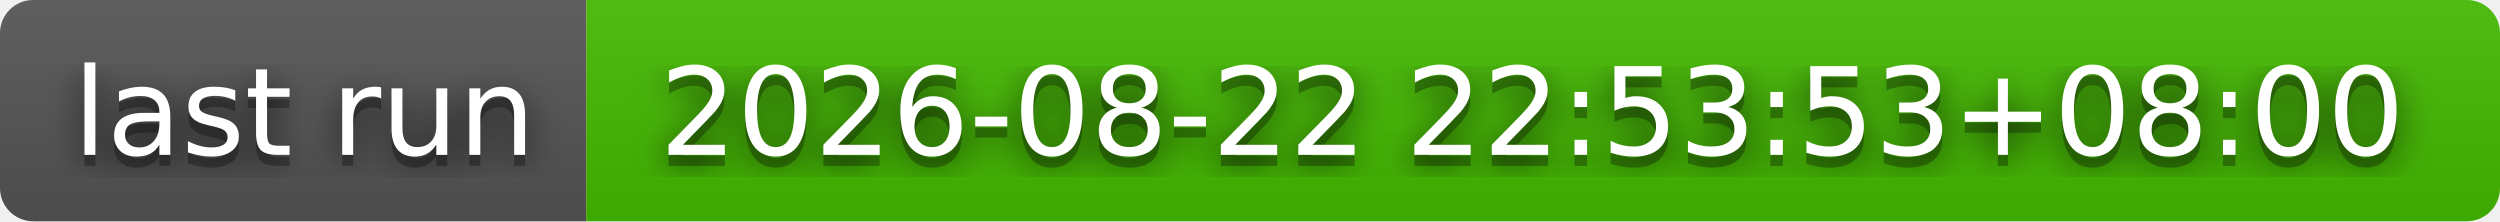
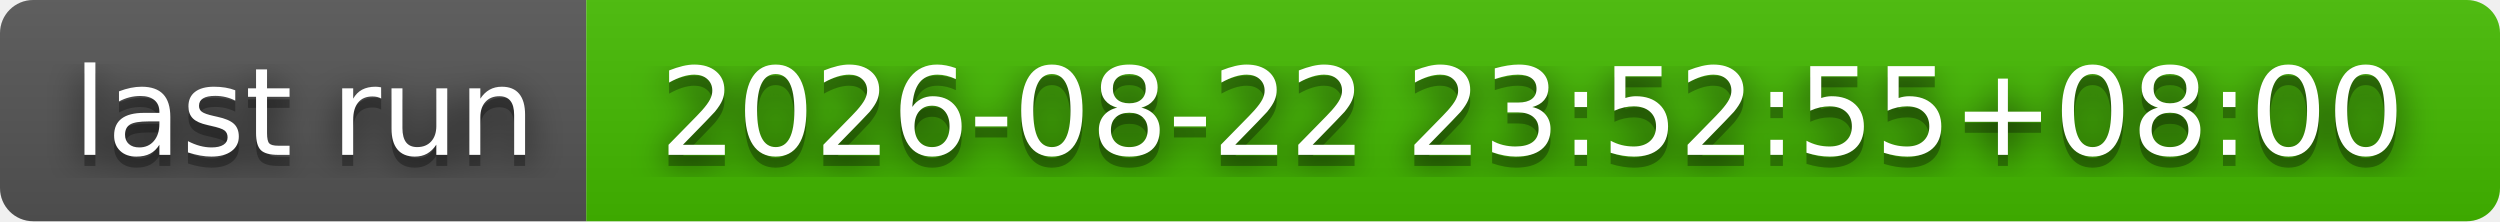
- <svg xmlns="http://www.w3.org/2000/svg" width="226" height="20" role="img" aria-label="last run: 2026-08-22 22:53:53+08:00">
+ <svg xmlns="http://www.w3.org/2000/svg" width="226" height="20" role="img" aria-label="last run: 2026-08-22 23:52:55+08:00">
  <filter id="blur">
    <feGaussianBlur stdDeviation="16" />
  </filter>
  <linearGradient id="s" x2="0" y2="100%">
    <stop offset="0" stop-color="#bbb" stop-opacity=".1" />
    <stop offset="1" stop-opacity=".1" />
  </linearGradient>
  <clipPath id="r">
    <rect width="226" height="20" rx="3" />
  </clipPath>
  <g clip-path="url(#r)">
    <rect width="53" height="20" fill="#555" />
    <rect x="53" width="173" height="20" fill="#4b0" />
    <rect width="226" height="20" fill="url(#s)" />
  </g>
  <g fill="#fff" text-anchor="middle" font-family="Verdana,Geneva,DejaVu Sans,sans-serif" text-rendering="geometricPrecision" font-size="110">
    <g transform="scale(.1)">
      <g aria-hidden="true" fill="#010101">
        <text x="275" y="150" fill-opacity=".8" filter="url(#blur)" textLength="430">last run</text>
        <text x="275" y="150" fill-opacity=".3" textLength="430">last run</text>
      </g>
      <text x="275" y="140" textLength="430">last run</text>
    </g>
    <g transform="scale(.1)">
      <g aria-hidden="true" fill="#010101">
-         <text x="1385" y="150" fill-opacity=".8" filter="url(#blur)" textLength="1630">2026-08-22 22:53:53+08:00</text>
-         <text x="1385" y="150" fill-opacity=".3" textLength="1630">2026-08-22 22:53:53+08:00</text>
+         <text x="1385" y="150" fill-opacity=".8" filter="url(#blur)" textLength="1630">2026-08-22 23:52:55+08:00</text>
+         <text x="1385" y="150" fill-opacity=".3" textLength="1630">2026-08-22 23:52:55+08:00</text>
      </g>
-       <text x="1385" y="140" textLength="1630">2026-08-22 22:53:53+08:00</text>
+       <text x="1385" y="140" textLength="1630">2026-08-22 23:52:55+08:00</text>
    </g>
  </g>
</svg>
